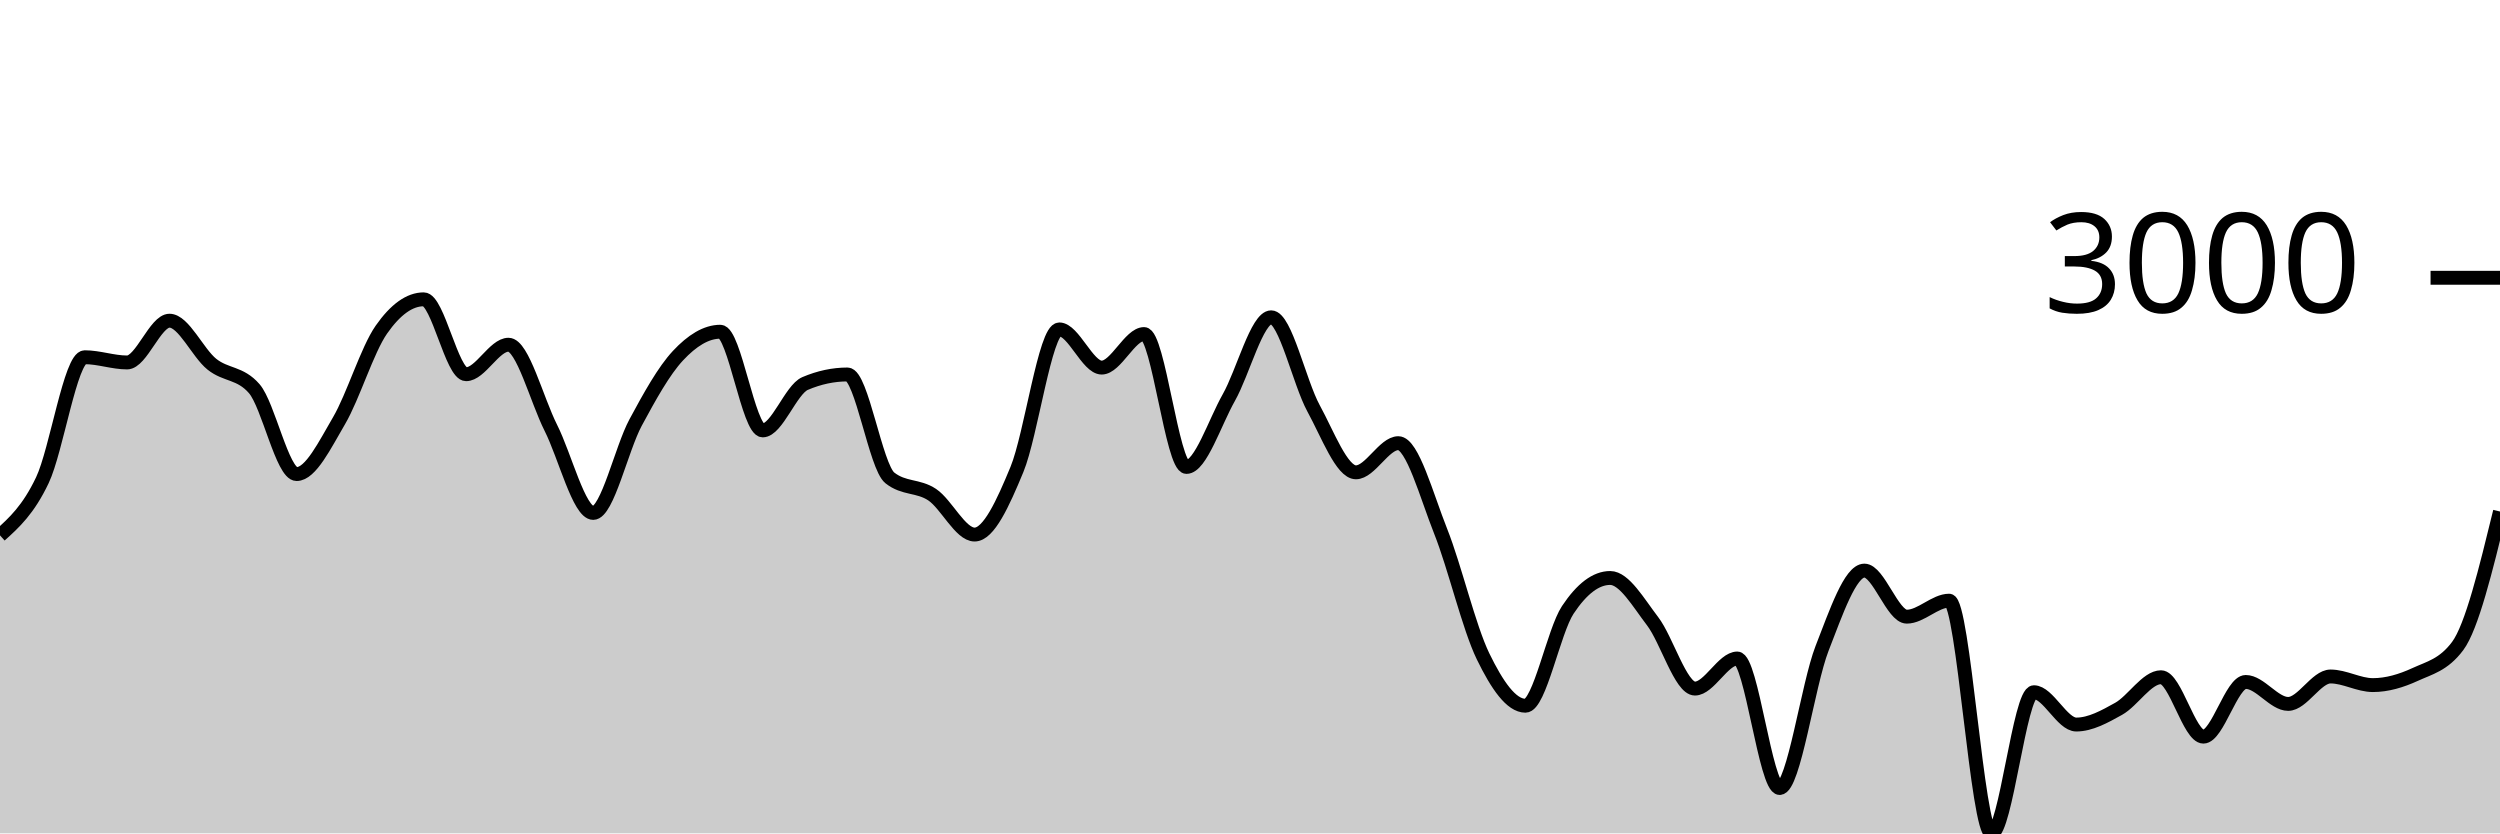
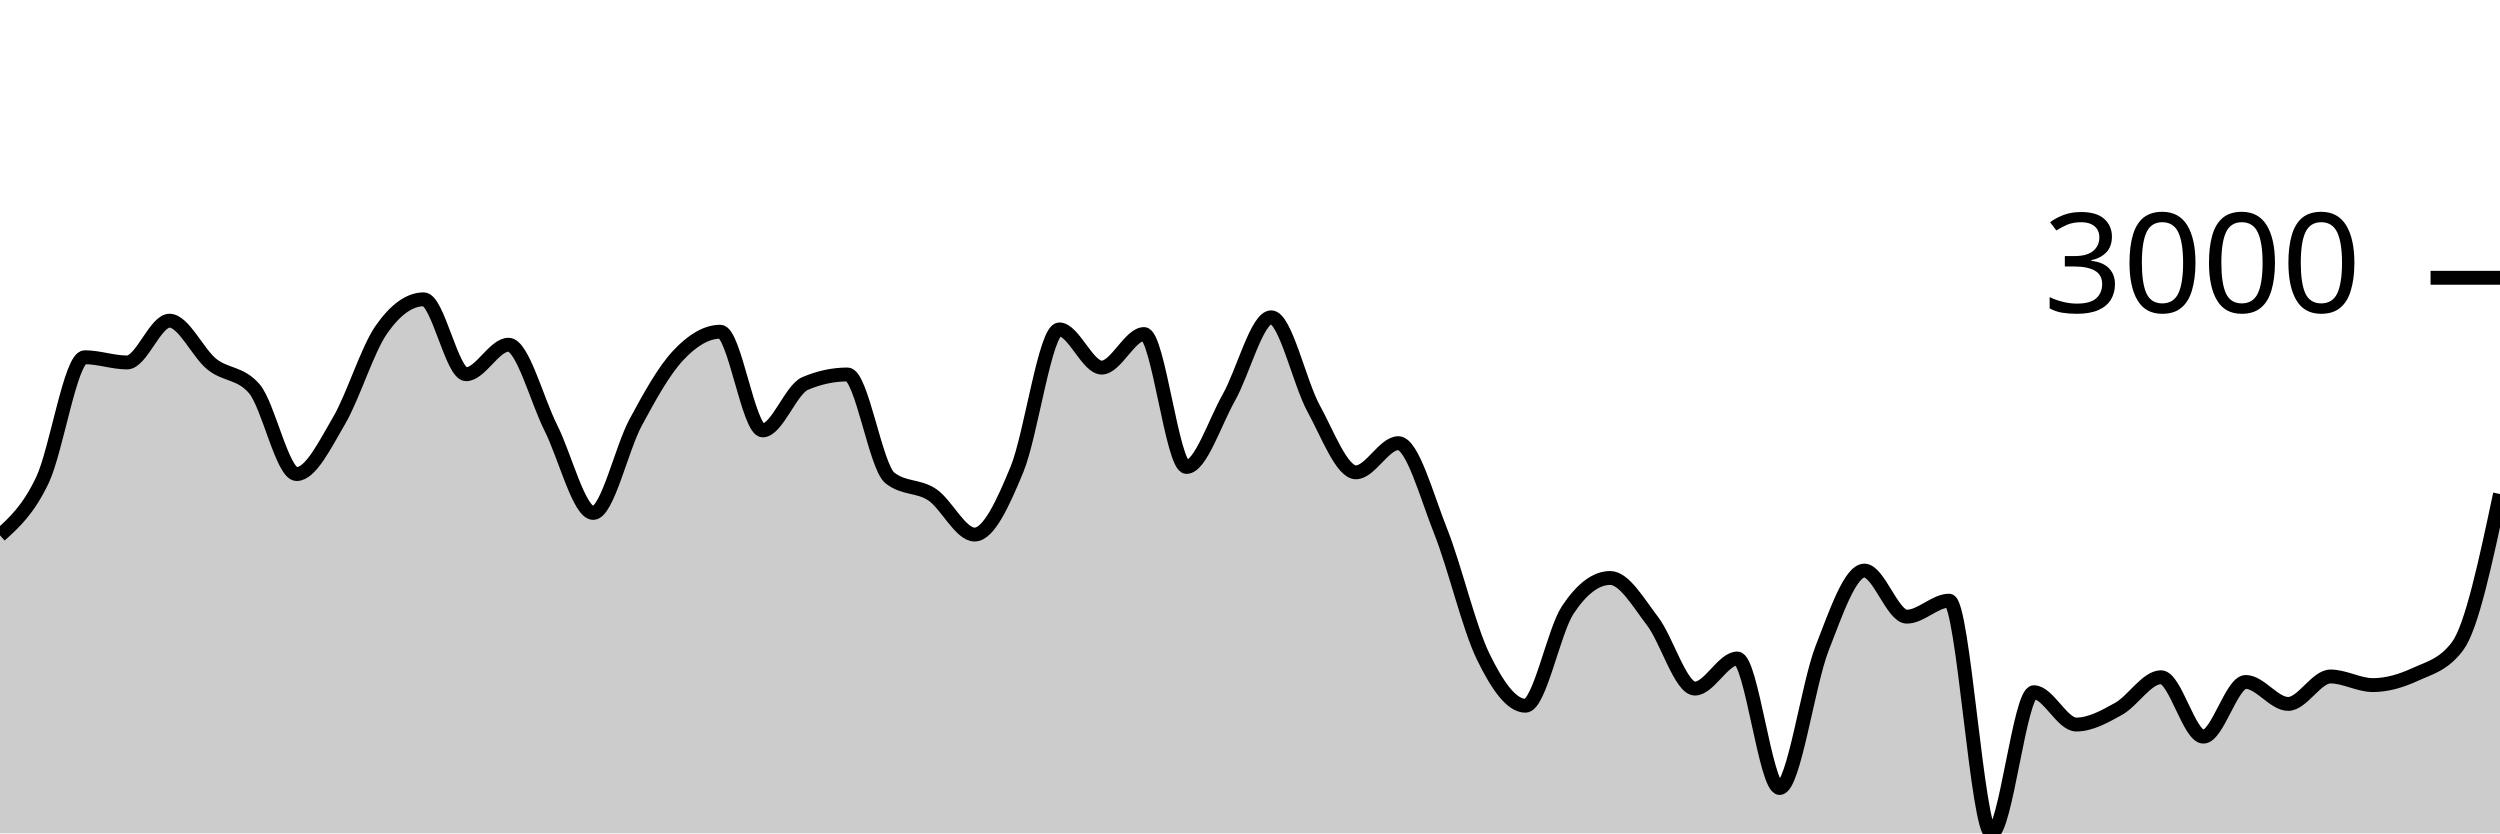
<svg xmlns="http://www.w3.org/2000/svg" viewBox="0 0 180 60">
  <g transform="translate(0,20)">
-     <path class="area" fill="rgba(0, 0, 0, 0.2)" d="M0,18.547C1.017,17.63,2.034,16.712,3.051,14.574C4.068,12.436,5.085,5.721,6.102,5.721C7.119,5.721,8.136,6.097,9.153,6.097C10.169,6.097,11.186,3.09,12.203,3.09C13.22,3.09,14.237,5.407,15.254,6.222C16.271,7.038,17.288,6.809,18.305,7.982C19.322,9.155,20.339,14.133,21.356,14.133C22.373,14.133,23.39,12.03,24.407,10.297C25.424,8.564,26.441,5.19,27.458,3.735C28.475,2.279,29.492,1.551,30.508,1.551C31.525,1.551,32.542,6.944,33.559,6.944C34.576,6.944,35.593,4.82,36.61,4.82C37.627,4.82,38.644,8.785,39.661,10.804C40.678,12.822,41.695,16.931,42.712,16.931C43.729,16.931,44.746,12.309,45.763,10.422C46.78,8.535,47.797,6.697,48.814,5.608C49.831,4.518,50.847,3.884,51.864,3.884C52.881,3.884,53.898,10.989,54.915,10.989C55.932,10.989,56.949,8.046,57.966,7.612C58.983,7.179,60,6.962,61.017,6.962C62.034,6.962,63.051,13.6,64.068,14.407C65.085,15.215,66.102,14.938,67.119,15.618C68.136,16.298,69.153,18.488,70.169,18.488C71.186,18.488,72.203,16.261,73.22,13.799C74.237,11.337,75.254,3.717,76.271,3.717C77.288,3.717,78.305,6.467,79.322,6.467C80.339,6.467,81.356,4.051,82.373,4.051C83.39,4.051,84.407,13.62,85.424,13.62C86.441,13.62,87.458,10.422,88.475,8.626C89.492,6.831,90.508,2.846,91.525,2.846C92.542,2.846,93.559,7.542,94.576,9.402C95.593,11.262,96.61,14.007,97.627,14.007C98.644,14.007,99.661,11.908,100.678,11.908C101.695,11.908,102.712,15.697,103.729,18.255C104.746,20.813,105.763,25.164,106.78,27.257C107.797,29.35,108.814,30.813,109.831,30.813C110.847,30.813,111.864,25.442,112.881,23.911C113.898,22.379,114.915,21.614,115.932,21.614C116.949,21.614,117.966,23.394,118.983,24.722C120,26.049,121.017,29.578,122.034,29.578C123.051,29.578,124.068,27.412,125.085,27.412C126.102,27.412,127.119,36.737,128.136,36.737C129.153,36.737,130.169,29.3,131.186,26.691C132.203,24.082,133.22,21.083,134.237,21.083C135.254,21.083,136.271,24.4,137.288,24.4C138.305,24.4,139.322,23.248,140.339,23.248C141.356,23.248,142.373,40,143.39,40C144.407,40,145.424,29.84,146.441,29.84C147.458,29.84,148.475,32.167,149.492,32.167C150.508,32.167,151.525,31.601,152.542,31.034C153.559,30.466,154.576,28.761,155.593,28.761C156.61,28.761,157.627,33.038,158.644,33.038C159.661,33.038,160.678,29.101,161.695,29.101C162.712,29.101,163.729,30.682,164.746,30.682C165.763,30.682,166.78,28.707,167.797,28.707C168.814,28.707,169.831,29.327,170.847,29.327C171.864,29.327,172.881,29.026,173.898,28.558C174.915,28.089,175.932,27.878,176.949,26.518C177.966,25.157,178.983,20.993,180,16.829L180,40C178.983,40,177.966,40,176.949,40C175.932,40,174.915,40,173.898,40C172.881,40,171.864,40,170.847,40C169.831,40,168.814,40,167.797,40C166.78,40,165.763,40,164.746,40C163.729,40,162.712,40,161.695,40C160.678,40,159.661,40,158.644,40C157.627,40,156.61,40,155.593,40C154.576,40,153.559,40,152.542,40C151.525,40,150.508,40,149.492,40C148.475,40,147.458,40,146.441,40C145.424,40,144.407,40,143.39,40C142.373,40,141.356,40,140.339,40C139.322,40,138.305,40,137.288,40C136.271,40,135.254,40,134.237,40C133.22,40,132.203,40,131.186,40C130.169,40,129.153,40,128.136,40C127.119,40,126.102,40,125.085,40C124.068,40,123.051,40,122.034,40C121.017,40,120,40,118.983,40C117.966,40,116.949,40,115.932,40C114.915,40,113.898,40,112.881,40C111.864,40,110.847,40,109.831,40C108.814,40,107.797,40,106.78,40C105.763,40,104.746,40,103.729,40C102.712,40,101.695,40,100.678,40C99.661,40,98.644,40,97.627,40C96.61,40,95.593,40,94.576,40C93.559,40,92.542,40,91.525,40C90.508,40,89.492,40,88.475,40C87.458,40,86.441,40,85.424,40C84.407,40,83.39,40,82.373,40C81.356,40,80.339,40,79.322,40C78.305,40,77.288,40,76.271,40C75.254,40,74.237,40,73.22,40C72.203,40,71.186,40,70.169,40C69.153,40,68.136,40,67.119,40C66.102,40,65.085,40,64.068,40C63.051,40,62.034,40,61.017,40C60,40,58.983,40,57.966,40C56.949,40,55.932,40,54.915,40C53.898,40,52.881,40,51.864,40C50.847,40,49.831,40,48.814,40C47.797,40,46.78,40,45.763,40C44.746,40,43.729,40,42.712,40C41.695,40,40.678,40,39.661,40C38.644,40,37.627,40,36.61,40C35.593,40,34.576,40,33.559,40C32.542,40,31.525,40,30.508,40C29.492,40,28.475,40,27.458,40C26.441,40,25.424,40,24.407,40C23.39,40,22.373,40,21.356,40C20.339,40,19.322,40,18.305,40C17.288,40,16.271,40,15.254,40C14.237,40,13.22,40,12.203,40C11.186,40,10.169,40,9.153,40C8.136,40,7.119,40,6.102,40C5.085,40,4.068,40,3.051,40C2.034,40,1.017,40,0,40Z" />
-     <path class="line" stroke="black" fill="none" d="M0,18.547C1.017,17.63,2.034,16.712,3.051,14.574C4.068,12.436,5.085,5.721,6.102,5.721C7.119,5.721,8.136,6.097,9.153,6.097C10.169,6.097,11.186,3.09,12.203,3.09C13.22,3.09,14.237,5.407,15.254,6.222C16.271,7.038,17.288,6.809,18.305,7.982C19.322,9.155,20.339,14.133,21.356,14.133C22.373,14.133,23.39,12.03,24.407,10.297C25.424,8.564,26.441,5.19,27.458,3.735C28.475,2.279,29.492,1.551,30.508,1.551C31.525,1.551,32.542,6.944,33.559,6.944C34.576,6.944,35.593,4.82,36.61,4.82C37.627,4.82,38.644,8.785,39.661,10.804C40.678,12.822,41.695,16.931,42.712,16.931C43.729,16.931,44.746,12.309,45.763,10.422C46.78,8.535,47.797,6.697,48.814,5.608C49.831,4.518,50.847,3.884,51.864,3.884C52.881,3.884,53.898,10.989,54.915,10.989C55.932,10.989,56.949,8.046,57.966,7.612C58.983,7.179,60,6.962,61.017,6.962C62.034,6.962,63.051,13.6,64.068,14.407C65.085,15.215,66.102,14.938,67.119,15.618C68.136,16.298,69.153,18.488,70.169,18.488C71.186,18.488,72.203,16.261,73.22,13.799C74.237,11.337,75.254,3.717,76.271,3.717C77.288,3.717,78.305,6.467,79.322,6.467C80.339,6.467,81.356,4.051,82.373,4.051C83.39,4.051,84.407,13.62,85.424,13.62C86.441,13.62,87.458,10.422,88.475,8.626C89.492,6.831,90.508,2.846,91.525,2.846C92.542,2.846,93.559,7.542,94.576,9.402C95.593,11.262,96.61,14.007,97.627,14.007C98.644,14.007,99.661,11.908,100.678,11.908C101.695,11.908,102.712,15.697,103.729,18.255C104.746,20.813,105.763,25.164,106.78,27.257C107.797,29.35,108.814,30.813,109.831,30.813C110.847,30.813,111.864,25.442,112.881,23.911C113.898,22.379,114.915,21.614,115.932,21.614C116.949,21.614,117.966,23.394,118.983,24.722C120,26.049,121.017,29.578,122.034,29.578C123.051,29.578,124.068,27.412,125.085,27.412C126.102,27.412,127.119,36.737,128.136,36.737C129.153,36.737,130.169,29.3,131.186,26.691C132.203,24.082,133.22,21.083,134.237,21.083C135.254,21.083,136.271,24.4,137.288,24.4C138.305,24.4,139.322,23.248,140.339,23.248C141.356,23.248,142.373,40,143.39,40C144.407,40,145.424,29.84,146.441,29.84C147.458,29.84,148.475,32.167,149.492,32.167C150.508,32.167,151.525,31.601,152.542,31.034C153.559,30.466,154.576,28.761,155.593,28.761C156.61,28.761,157.627,33.038,158.644,33.038C159.661,33.038,160.678,29.101,161.695,29.101C162.712,29.101,163.729,30.682,164.746,30.682C165.763,30.682,166.78,28.707,167.797,28.707C168.814,28.707,169.831,29.327,170.847,29.327C171.864,29.327,172.881,29.026,173.898,28.558C174.915,28.089,175.932,27.878,176.949,26.518C177.966,25.157,178.983,20.993,180,16.829" />
+     <path class="area" fill="rgba(0, 0, 0, 0.2)" d="M0,18.547C1.017,17.63,2.034,16.712,3.051,14.574C4.068,12.436,5.085,5.721,6.102,5.721C7.119,5.721,8.136,6.097,9.153,6.097C10.169,6.097,11.186,3.09,12.203,3.09C13.22,3.09,14.237,5.407,15.254,6.222C16.271,7.038,17.288,6.809,18.305,7.982C19.322,9.155,20.339,14.133,21.356,14.133C22.373,14.133,23.39,12.03,24.407,10.297C25.424,8.564,26.441,5.19,27.458,3.735C28.475,2.279,29.492,1.551,30.508,1.551C31.525,1.551,32.542,6.944,33.559,6.944C34.576,6.944,35.593,4.82,36.61,4.82C37.627,4.82,38.644,8.785,39.661,10.804C40.678,12.822,41.695,16.931,42.712,16.931C43.729,16.931,44.746,12.309,45.763,10.422C46.78,8.535,47.797,6.697,48.814,5.608C49.831,4.518,50.847,3.884,51.864,3.884C52.881,3.884,53.898,10.989,54.915,10.989C55.932,10.989,56.949,8.046,57.966,7.612C58.983,7.179,60,6.962,61.017,6.962C62.034,6.962,63.051,13.6,64.068,14.407C65.085,15.215,66.102,14.938,67.119,15.618C68.136,16.298,69.153,18.488,70.169,18.488C71.186,18.488,72.203,16.261,73.22,13.799C74.237,11.337,75.254,3.717,76.271,3.717C77.288,3.717,78.305,6.467,79.322,6.467C80.339,6.467,81.356,4.051,82.373,4.051C83.39,4.051,84.407,13.62,85.424,13.62C86.441,13.62,87.458,10.422,88.475,8.626C89.492,6.831,90.508,2.846,91.525,2.846C92.542,2.846,93.559,7.542,94.576,9.402C95.593,11.262,96.61,14.007,97.627,14.007C98.644,14.007,99.661,11.908,100.678,11.908C101.695,11.908,102.712,15.697,103.729,18.255C104.746,20.813,105.763,25.164,106.78,27.257C107.797,29.35,108.814,30.813,109.831,30.813C110.847,30.813,111.864,25.442,112.881,23.911C113.898,22.379,114.915,21.614,115.932,21.614C116.949,21.614,117.966,23.394,118.983,24.722C120,26.049,121.017,29.578,122.034,29.578C123.051,29.578,124.068,27.412,125.085,27.412C126.102,27.412,127.119,36.737,128.136,36.737C129.153,36.737,130.169,29.3,131.186,26.691C132.203,24.082,133.22,21.083,134.237,21.083C135.254,21.083,136.271,24.4,137.288,24.4C138.305,24.4,139.322,23.248,140.339,23.248C141.356,23.248,142.373,40,143.39,40C144.407,40,145.424,29.84,146.441,29.84C147.458,29.84,148.475,32.167,149.492,32.167C150.508,32.167,151.525,31.601,152.542,31.034C153.559,30.466,154.576,28.761,155.593,28.761C156.61,28.761,157.627,33.038,158.644,33.038C159.661,33.038,160.678,29.101,161.695,29.101C162.712,29.101,163.729,30.682,164.746,30.682C165.763,30.682,166.78,28.707,167.797,28.707C168.814,28.707,169.831,29.327,170.847,29.327C171.864,29.327,172.881,29.026,173.898,28.558C174.915,28.089,175.932,27.878,176.949,26.518C177.966,25.157,178.983,20.364,180,15.57L180,40C178.983,40,177.966,40,176.949,40C175.932,40,174.915,40,173.898,40C172.881,40,171.864,40,170.847,40C169.831,40,168.814,40,167.797,40C166.78,40,165.763,40,164.746,40C163.729,40,162.712,40,161.695,40C160.678,40,159.661,40,158.644,40C157.627,40,156.61,40,155.593,40C154.576,40,153.559,40,152.542,40C151.525,40,150.508,40,149.492,40C148.475,40,147.458,40,146.441,40C145.424,40,144.407,40,143.39,40C142.373,40,141.356,40,140.339,40C139.322,40,138.305,40,137.288,40C136.271,40,135.254,40,134.237,40C133.22,40,132.203,40,131.186,40C130.169,40,129.153,40,128.136,40C127.119,40,126.102,40,125.085,40C124.068,40,123.051,40,122.034,40C121.017,40,120,40,118.983,40C117.966,40,116.949,40,115.932,40C114.915,40,113.898,40,112.881,40C111.864,40,110.847,40,109.831,40C108.814,40,107.797,40,106.78,40C105.763,40,104.746,40,103.729,40C102.712,40,101.695,40,100.678,40C99.661,40,98.644,40,97.627,40C96.61,40,95.593,40,94.576,40C93.559,40,92.542,40,91.525,40C90.508,40,89.492,40,88.475,40C87.458,40,86.441,40,85.424,40C84.407,40,83.39,40,82.373,40C81.356,40,80.339,40,79.322,40C78.305,40,77.288,40,76.271,40C75.254,40,74.237,40,73.22,40C72.203,40,71.186,40,70.169,40C69.153,40,68.136,40,67.119,40C66.102,40,65.085,40,64.068,40C63.051,40,62.034,40,61.017,40C60,40,58.983,40,57.966,40C56.949,40,55.932,40,54.915,40C53.898,40,52.881,40,51.864,40C50.847,40,49.831,40,48.814,40C47.797,40,46.78,40,45.763,40C44.746,40,43.729,40,42.712,40C41.695,40,40.678,40,39.661,40C38.644,40,37.627,40,36.61,40C35.593,40,34.576,40,33.559,40C32.542,40,31.525,40,30.508,40C29.492,40,28.475,40,27.458,40C26.441,40,25.424,40,24.407,40C23.39,40,22.373,40,21.356,40C20.339,40,19.322,40,18.305,40C17.288,40,16.271,40,15.254,40C14.237,40,13.22,40,12.203,40C11.186,40,10.169,40,9.153,40C8.136,40,7.119,40,6.102,40C5.085,40,4.068,40,3.051,40C2.034,40,1.017,40,0,40Z" />
+     <path class="line" stroke="black" fill="none" d="M0,18.547C1.017,17.63,2.034,16.712,3.051,14.574C4.068,12.436,5.085,5.721,6.102,5.721C7.119,5.721,8.136,6.097,9.153,6.097C10.169,6.097,11.186,3.09,12.203,3.09C13.22,3.09,14.237,5.407,15.254,6.222C16.271,7.038,17.288,6.809,18.305,7.982C19.322,9.155,20.339,14.133,21.356,14.133C22.373,14.133,23.39,12.03,24.407,10.297C25.424,8.564,26.441,5.19,27.458,3.735C28.475,2.279,29.492,1.551,30.508,1.551C31.525,1.551,32.542,6.944,33.559,6.944C34.576,6.944,35.593,4.82,36.61,4.82C37.627,4.82,38.644,8.785,39.661,10.804C40.678,12.822,41.695,16.931,42.712,16.931C43.729,16.931,44.746,12.309,45.763,10.422C46.78,8.535,47.797,6.697,48.814,5.608C49.831,4.518,50.847,3.884,51.864,3.884C52.881,3.884,53.898,10.989,54.915,10.989C55.932,10.989,56.949,8.046,57.966,7.612C58.983,7.179,60,6.962,61.017,6.962C62.034,6.962,63.051,13.6,64.068,14.407C65.085,15.215,66.102,14.938,67.119,15.618C68.136,16.298,69.153,18.488,70.169,18.488C71.186,18.488,72.203,16.261,73.22,13.799C74.237,11.337,75.254,3.717,76.271,3.717C77.288,3.717,78.305,6.467,79.322,6.467C80.339,6.467,81.356,4.051,82.373,4.051C83.39,4.051,84.407,13.62,85.424,13.62C86.441,13.62,87.458,10.422,88.475,8.626C89.492,6.831,90.508,2.846,91.525,2.846C92.542,2.846,93.559,7.542,94.576,9.402C95.593,11.262,96.61,14.007,97.627,14.007C98.644,14.007,99.661,11.908,100.678,11.908C101.695,11.908,102.712,15.697,103.729,18.255C104.746,20.813,105.763,25.164,106.78,27.257C107.797,29.35,108.814,30.813,109.831,30.813C110.847,30.813,111.864,25.442,112.881,23.911C113.898,22.379,114.915,21.614,115.932,21.614C116.949,21.614,117.966,23.394,118.983,24.722C120,26.049,121.017,29.578,122.034,29.578C123.051,29.578,124.068,27.412,125.085,27.412C126.102,27.412,127.119,36.737,128.136,36.737C129.153,36.737,130.169,29.3,131.186,26.691C132.203,24.082,133.22,21.083,134.237,21.083C135.254,21.083,136.271,24.4,137.288,24.4C138.305,24.4,139.322,23.248,140.339,23.248C141.356,23.248,142.373,40,143.39,40C144.407,40,145.424,29.84,146.441,29.84C147.458,29.84,148.475,32.167,149.492,32.167C150.508,32.167,151.525,31.601,152.542,31.034C153.559,30.466,154.576,28.761,155.593,28.761C156.61,28.761,157.627,33.038,158.644,33.038C159.661,33.038,160.678,29.101,161.695,29.101C162.712,29.101,163.729,30.682,164.746,30.682C165.763,30.682,166.78,28.707,167.797,28.707C168.814,28.707,169.831,29.327,170.847,29.327C171.864,29.327,172.881,29.026,173.898,28.558C174.915,28.089,175.932,27.878,176.949,26.518C177.966,25.157,178.983,20.364,180,15.57" />
    <path class="axis-ceiling" stroke-width="1" stroke="black" fill="none" d="M175,0L180,0" />
    <text class="axis-ceiling-label" font-family="sans-serif" text-anchor="end" font-size="10px" x="170" y="2.5">3000</text>
  </g>
</svg>
